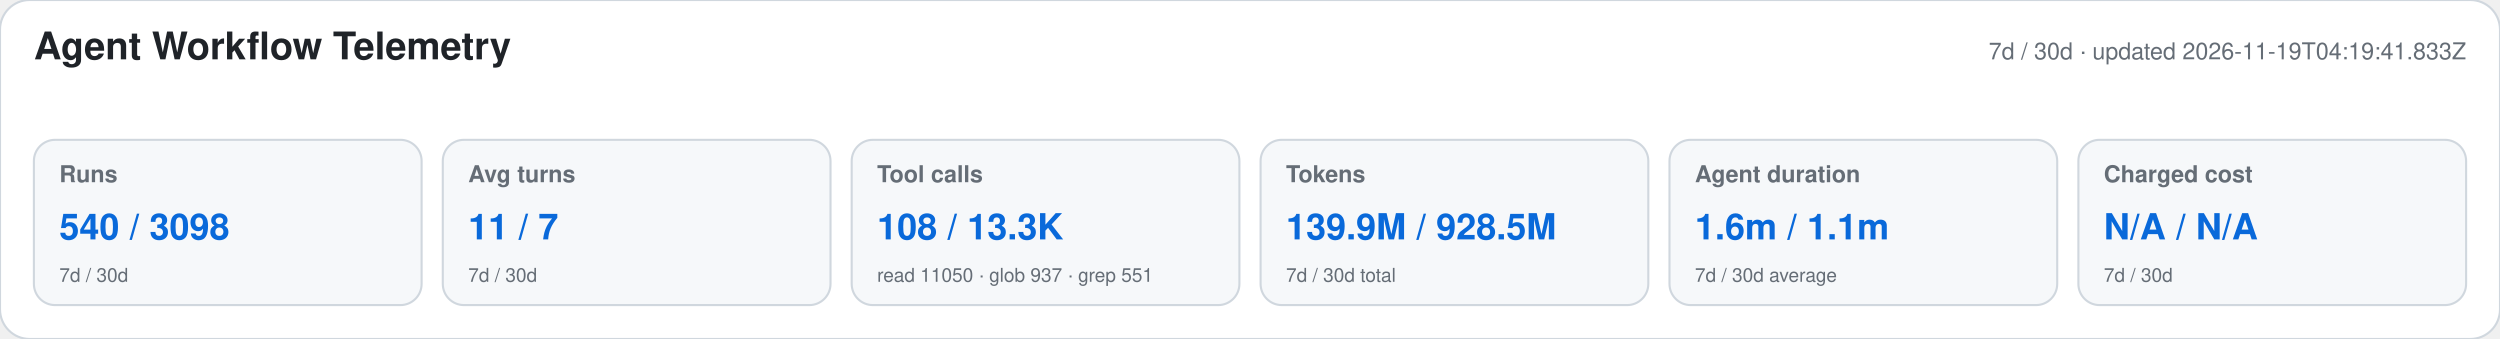
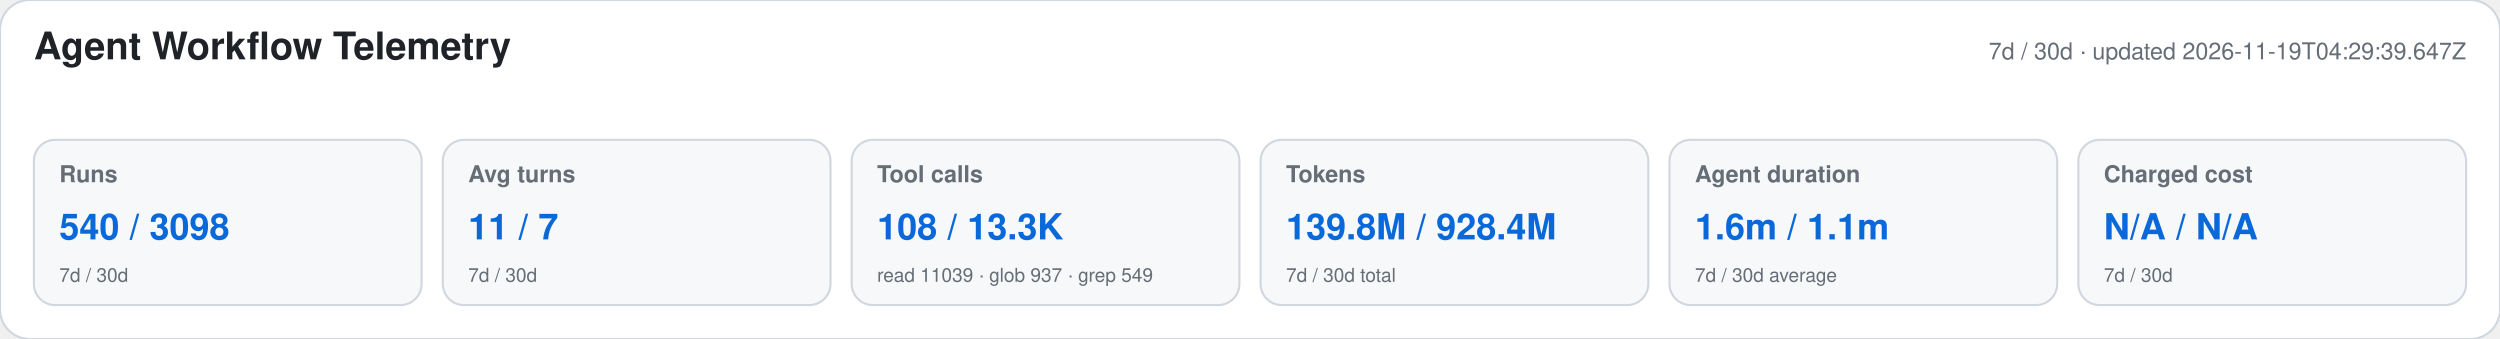
<svg xmlns="http://www.w3.org/2000/svg" width="1180" height="160" viewBox="0 0 1180 160" role="img" aria-labelledby="title desc">
  <style>text{font-family:-apple-system,BlinkMacSystemFont,"Segoe UI",Helvetica,Arial,sans-serif}.heading{font-size:18px;font-weight:650;fill:#1f2328}.meta,.label,.secondary{fill:#656d76}.meta,.label{font-size:11px}.label{font-weight:600}.primary{font-size:17px;font-weight:700;fill:#0969da}.secondary{font-size:9px}</style>
  <rect width="1180" height="160" rx="14" fill="#ffffff" stroke="#d0d7de" />
  <text x="16" y="28" class="heading">Agent Workflow Telemetry</text>
-   <text x="1164" y="28" text-anchor="end" class="meta">7d / 30d · updated 2026-11-19T04:19:41.833Z</text>
+   <text x="1164" y="28" text-anchor="end" class="meta">7d / 30d · updated 2026-11-19T04:29:39.647Z</text>
  <g>
    <rect x="16" y="66" width="183" height="78" rx="10" fill="#f6f8fa" stroke="#d0d7de" />
    <text x="28" y="86" class="label">Runs</text>
    <text x="28" y="113" class="primary">540 / 3098</text>
    <text x="28" y="133" class="secondary">7d / 30d</text>
  </g>
  <g>
    <rect x="209" y="66" width="183" height="78" rx="10" fill="#f6f8fa" stroke="#d0d7de" />
    <text x="221" y="86" class="label">Avg turns</text>
    <text x="221" y="113" class="primary">11 / 7</text>
    <text x="221" y="133" class="secondary">7d / 30d</text>
  </g>
  <g>
    <rect x="402" y="66" width="183" height="78" rx="10" fill="#f6f8fa" stroke="#d0d7de" />
    <text x="414" y="86" class="label">Tool calls</text>
    <text x="414" y="113" class="primary">108 / 13.3K</text>
-     <text x="414" y="133" class="secondary">read 11050 · glob 937 · grep 551</text>
+     <text x="414" y="133" class="secondary">read 11039 · glob 937 · grep 549</text>
  </g>
  <g>
    <rect x="595" y="66" width="183" height="78" rx="10" fill="#f6f8fa" stroke="#d0d7de" />
    <text x="607" y="86" class="label">Tokens</text>
-     <text x="607" y="113" class="primary">139.9M / 928.5M</text>
+     <text x="607" y="113" class="primary">139.8M / 928.4M</text>
    <text x="607" y="133" class="secondary">7d / 30d total</text>
  </g>
  <g>
    <rect x="788" y="66" width="183" height="78" rx="10" fill="#f6f8fa" stroke="#d0d7de" />
    <text x="800" y="86" class="label">Agent duration</text>
    <text x="800" y="113" class="primary">1.6m / 1.1m</text>
    <text x="800" y="133" class="secondary">7d / 30d average</text>
  </g>
  <g>
    <rect x="981" y="66" width="183" height="78" rx="10" fill="#f6f8fa" stroke="#d0d7de" />
    <text x="993" y="86" class="label">Charged cost</text>
    <text x="993" y="113" class="primary">N/A / N/A</text>
    <text x="993" y="133" class="secondary">7d / 30d</text>
  </g>
</svg>
